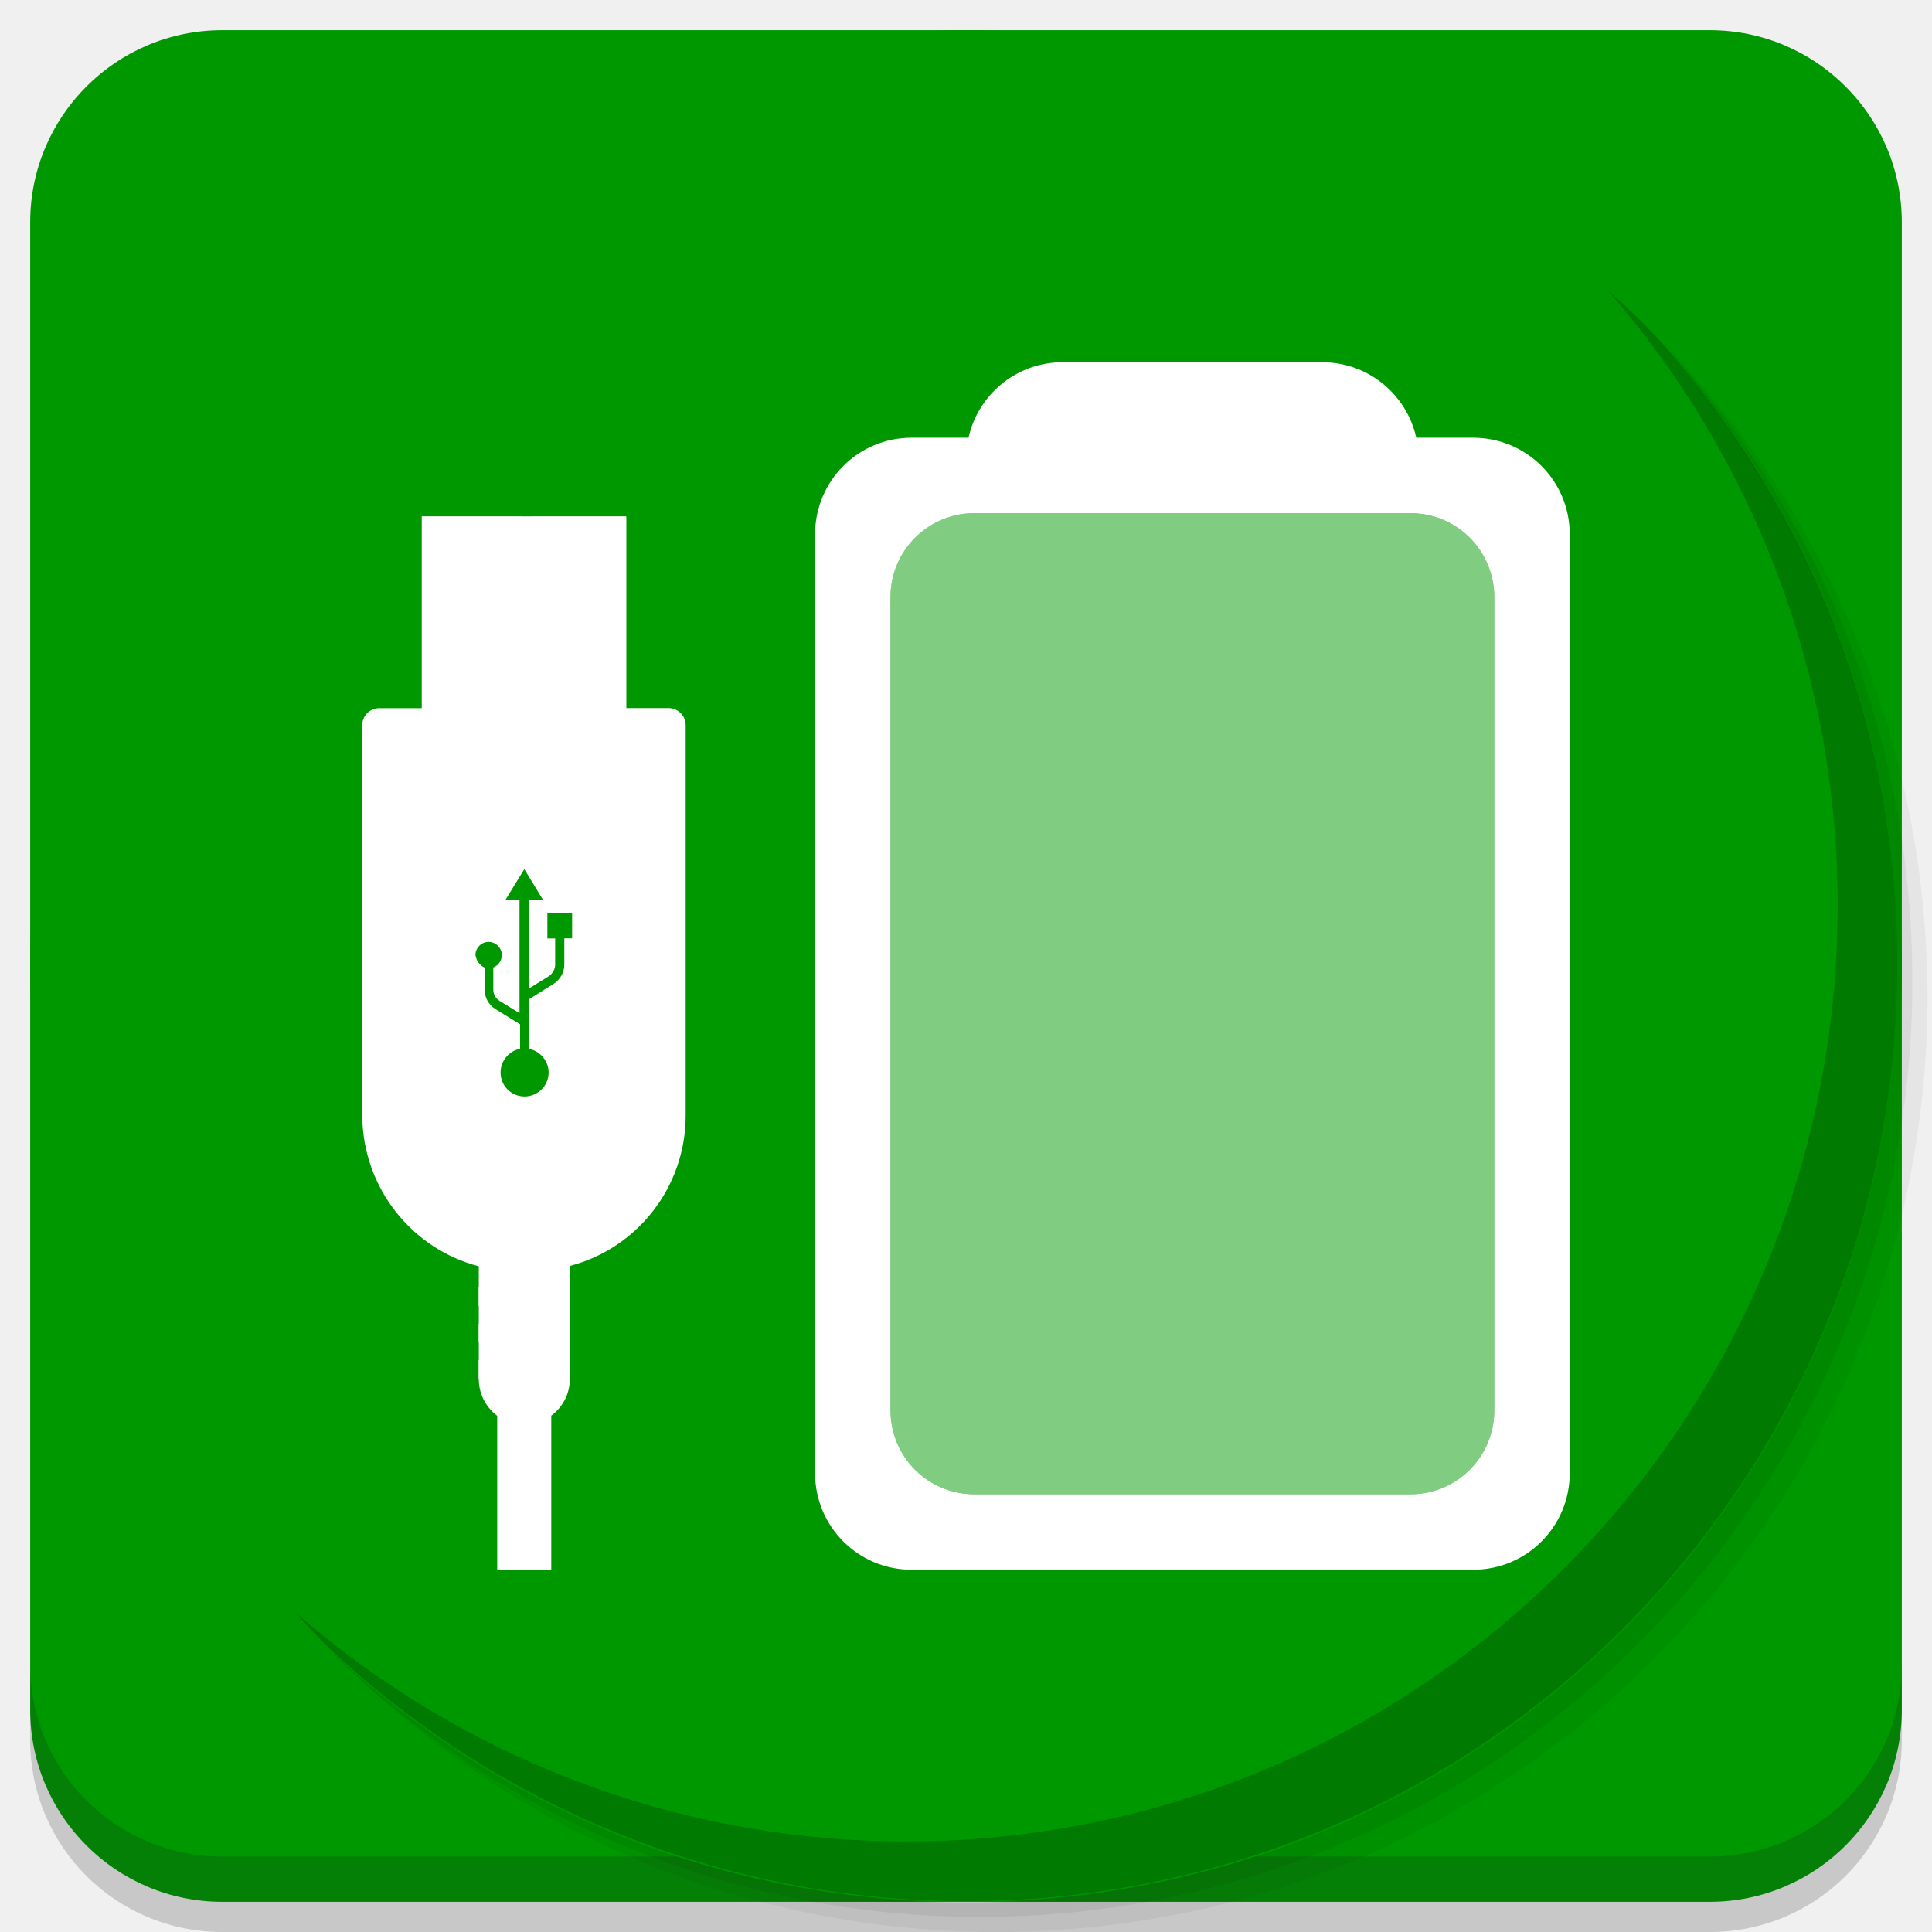
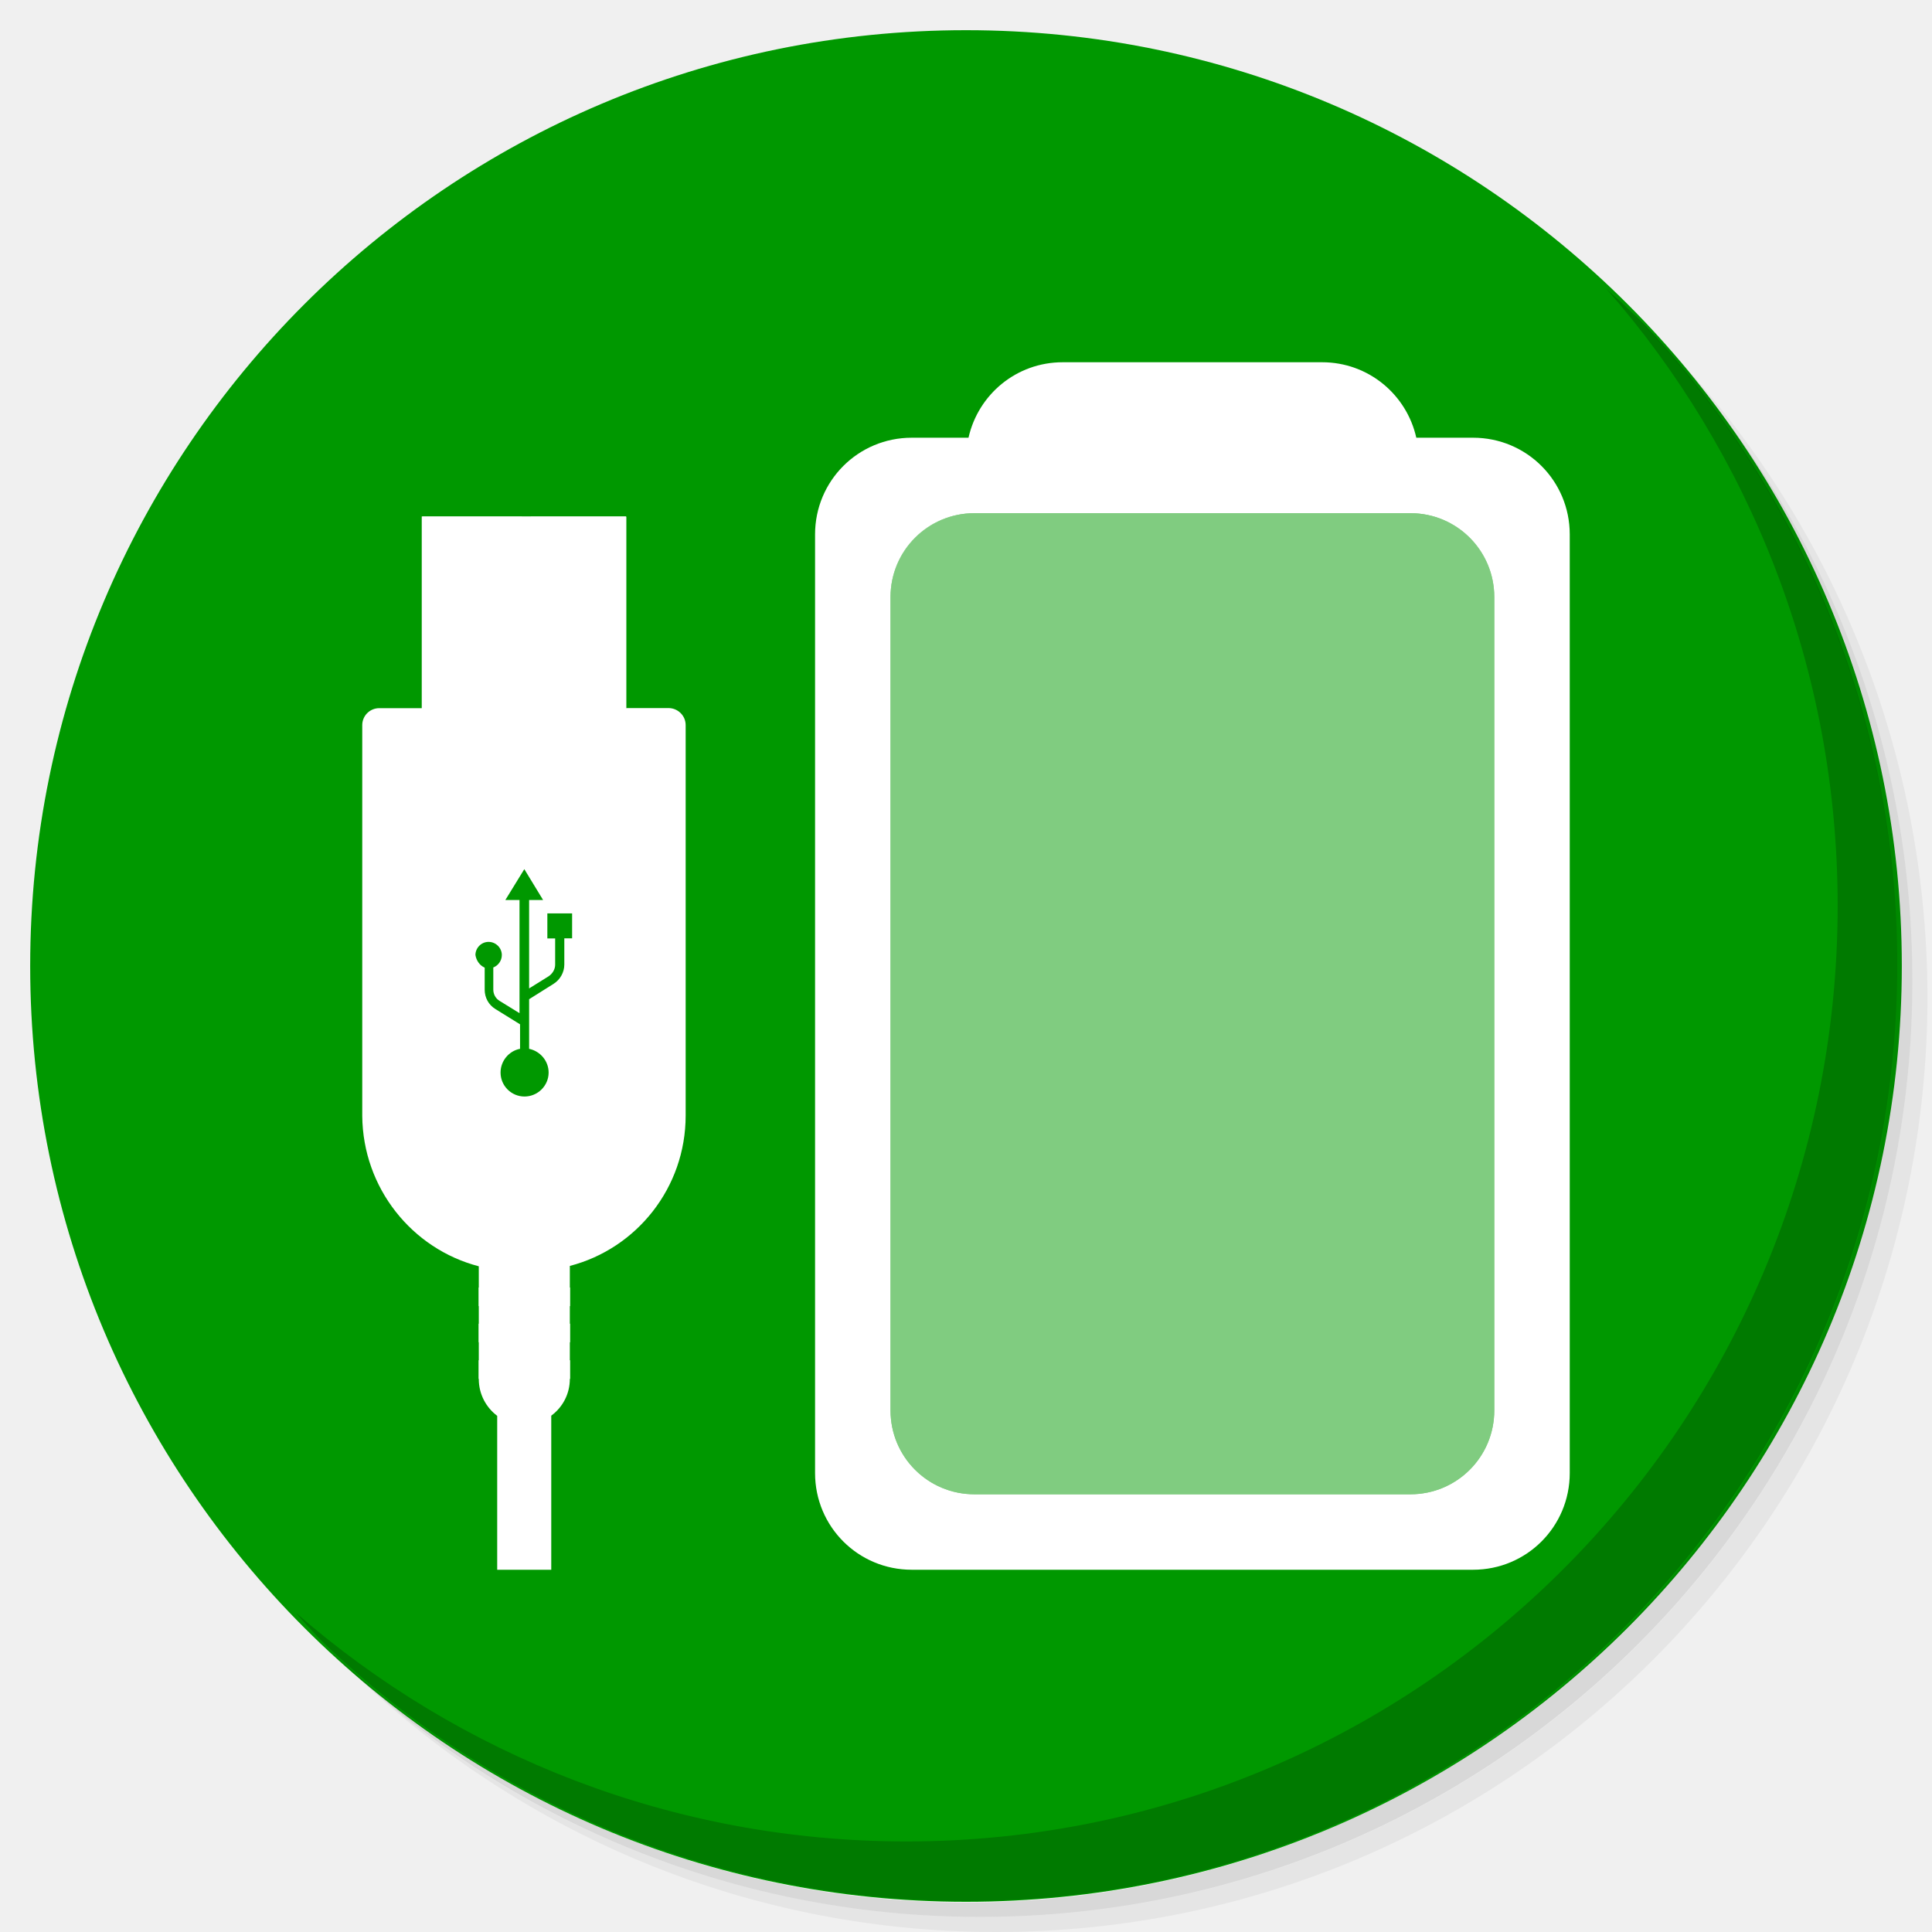
<svg xmlns="http://www.w3.org/2000/svg" xmlns:xlink="http://www.w3.org/1999/xlink" version="1.1" id="Layer_1" x="0px" y="0px" viewBox="0 0 256 256" enable-background="new 0 0 256 256" xml:space="preserve">
  <defs id="defs251">
    <clipPath id="b">
      <use width="100%" overflow="visible" xlink:href="#a" height="100%" id="use5" />
    </clipPath>
    <linearGradient x1="29.337" x2="81.837" y1="75.021" gradientUnits="userSpaceOnUse" y2="44.354" id="c">
      <stop id="stop10" offset="0" stop-opacity=".6" stop-color="#A52714" />
      <stop id="stop12" offset=".66" stop-opacity="0" stop-color="#A52714" />
    </linearGradient>
    <clipPath id="clipPath1232">
      <use width="100%" overflow="visible" xlink:href="#a" height="100%" id="use1230" />
    </clipPath>
    <clipPath id="clipPath1236">
      <use width="100%" overflow="visible" xlink:href="#a" height="100%" id="use1234" />
    </clipPath>
    <linearGradient x1="110.87" x2="52.538" y1="164.5" gradientUnits="userSpaceOnUse" y2="130.33" id="d">
      <stop id="stop23" offset="0" stop-opacity=".4" stop-color="#055524" />
      <stop id="stop25" offset=".33" stop-opacity="0" stop-color="#055524" />
    </linearGradient>
    <clipPath id="clipPath1244">
      <use width="100%" overflow="visible" xlink:href="#a" height="100%" id="use1242" />
    </clipPath>
    <clipPath id="clipPath1248">
      <use width="100%" overflow="visible" xlink:href="#a" height="100%" id="use1246" />
    </clipPath>
    <clipPath id="f">
      <use y="0" x="0" style="overflow:visible" id="use37" height="100%" xlink:href="#e" overflow="visible" width="100%" />
    </clipPath>
    <linearGradient x1="121.86" x2="136.55" y1="49.804" gradientUnits="userSpaceOnUse" y2="114.13" id="g">
      <stop id="stop42" offset="0" stop-opacity=".3" stop-color="#EA6100" />
      <stop id="stop44" offset=".66" stop-opacity="0" stop-color="#EA6100" />
    </linearGradient>
    <clipPath id="clipPath1258">
      <use width="100%" overflow="visible" xlink:href="#a" height="100%" id="use1256" />
    </clipPath>
    <clipPath id="clipPath1269">
      <use width="100%" overflow="visible" xlink:href="#a" height="100%" id="use1267" />
    </clipPath>
    <clipPath id="j">
      <use y="0" x="0" style="overflow:visible" id="use62" height="100%" xlink:href="#i" overflow="visible" width="100%" />
    </clipPath>
    <radialGradient id="l" gradientUnits="userSpaceOnUse" cy="55.948" cx="668.18" gradientTransform="translate(-576)" r="84.078">
      <stop stop-color="#3E2723" stop-opacity=".2" offset="0" id="stop73" />
      <stop stop-color="#3E2723" stop-opacity="0" offset="1" id="stop75" />
    </radialGradient>
    <clipPath id="clipPath1285">
      <use width="100%" overflow="visible" xlink:href="#a" height="100%" id="use1283" />
    </clipPath>
    <clipPath id="clipPath1289">
      <use width="100%" overflow="visible" xlink:href="#a" height="100%" id="use1287" />
    </clipPath>
    <clipPath id="n">
      <use y="0" x="0" style="overflow:visible" id="use83" height="100%" xlink:href="#m" overflow="visible" width="100%" />
    </clipPath>
    <radialGradient id="p" gradientUnits="userSpaceOnUse" cy="48.52" cx="597.88" gradientTransform="translate(-576)" r="78.044">
      <stop stop-color="#3E2723" stop-opacity=".2" offset="0" id="stop94" />
      <stop stop-color="#3E2723" stop-opacity="0" offset="1" id="stop96" />
    </radialGradient>
    <clipPath id="clipPath1305">
      <use width="100%" overflow="visible" xlink:href="#a" height="100%" id="use1303" />
    </clipPath>
    <radialGradient id="q" gradientUnits="userSpaceOnUse" cy="96.138" cx="671.84" gradientTransform="translate(-576)" r="87.87">
      <stop stop-color="#263238" stop-opacity=".2" offset="0" id="stop101" />
      <stop stop-color="#263238" stop-opacity="0" offset="1" id="stop103" />
    </radialGradient>
    <clipPath id="clipPath1312">
      <use width="100%" overflow="visible" xlink:href="#a" height="100%" id="use1310" />
    </clipPath>
    <clipPath id="clipPath1316">
      <use width="100%" overflow="visible" xlink:href="#a" height="100%" id="use1314" />
    </clipPath>
    <clipPath id="clipPath1320">
      <use width="100%" overflow="visible" xlink:href="#a" height="100%" id="use1318" />
    </clipPath>
    <clipPath id="clipPath1324">
      <use width="100%" overflow="visible" xlink:href="#a" height="100%" id="use1322" />
    </clipPath>
    <path d="m 8,184 h 83.77 l 38.88,-38.88 V 116 H 61.36 L 8,24.48 Z" id="e" />
    <path d="m 96,56 34.65,60 -38.88,68 H 184 V 56 Z" id="i" />
    <path d="M 21.97,8 V 48.34 L 61.36,116 96,56 h 88 V 8 Z" id="m" />
    <clipPath id="b-1">
      <use width="100%" overflow="visible" xlink:href="#a" height="100%" id="use5-7" />
    </clipPath>
    <clipPath id="clipPath1232-2">
      <use width="100%" overflow="visible" xlink:href="#a" height="100%" id="use1230-2" />
    </clipPath>
    <clipPath id="clipPath1236-6">
      <use width="100%" overflow="visible" xlink:href="#a" height="100%" id="use1234-1" />
    </clipPath>
    <clipPath id="clipPath1244-1">
      <use width="100%" overflow="visible" xlink:href="#a" height="100%" id="use1242-5" />
    </clipPath>
    <clipPath id="clipPath1248-9">
      <use width="100%" overflow="visible" xlink:href="#a" height="100%" id="use1246-4" />
    </clipPath>
    <clipPath id="f-9">
      <use y="0" x="0" style="overflow:visible" id="use37-0" height="100%" xlink:href="#e-8" overflow="visible" width="100%" />
    </clipPath>
    <clipPath id="clipPath1258-7">
      <use width="100%" overflow="visible" xlink:href="#a" height="100%" id="use1256-7" />
    </clipPath>
    <clipPath id="clipPath1269-1">
      <use width="100%" overflow="visible" xlink:href="#a" height="100%" id="use1267-1" />
    </clipPath>
    <clipPath id="j-5">
      <use y="0" x="0" style="overflow:visible" id="use62-9" height="100%" xlink:href="#i-5" overflow="visible" width="100%" />
    </clipPath>
    <radialGradient id="l-7" gradientUnits="userSpaceOnUse" cy="55.948" cx="668.18" gradientTransform="translate(-576)" r="84.078">
      <stop stop-color="#3E2723" stop-opacity=".2" offset="0" id="stop73-7" />
      <stop stop-color="#3E2723" stop-opacity="0" offset="1" id="stop75-6" />
    </radialGradient>
    <clipPath id="clipPath1285-7">
      <use width="100%" overflow="visible" xlink:href="#a" height="100%" id="use1283-3" />
    </clipPath>
    <clipPath id="clipPath1289-6">
      <use width="100%" overflow="visible" xlink:href="#a" height="100%" id="use1287-5" />
    </clipPath>
    <clipPath id="n-6">
      <use y="0" x="0" style="overflow:visible" id="use83-3" height="100%" xlink:href="#m-6" overflow="visible" width="100%" />
    </clipPath>
    <radialGradient id="p-9" gradientUnits="userSpaceOnUse" cy="48.52" cx="597.88" gradientTransform="translate(-576)" r="78.044">
      <stop stop-color="#3E2723" stop-opacity=".2" offset="0" id="stop94-4" />
      <stop stop-color="#3E2723" stop-opacity="0" offset="1" id="stop96-8" />
    </radialGradient>
    <clipPath id="clipPath1305-1">
      <use width="100%" overflow="visible" xlink:href="#a" height="100%" id="use1303-2" />
    </clipPath>
    <radialGradient id="q-9" gradientUnits="userSpaceOnUse" cy="96.138" cx="671.84" gradientTransform="translate(-576)" r="87.87">
      <stop stop-color="#263238" stop-opacity=".2" offset="0" id="stop101-3" />
      <stop stop-color="#263238" stop-opacity="0" offset="1" id="stop103-9" />
    </radialGradient>
    <clipPath id="clipPath1312-0">
      <use width="100%" overflow="visible" xlink:href="#a" height="100%" id="use1310-8" />
    </clipPath>
    <clipPath id="clipPath1316-8">
      <use width="100%" overflow="visible" xlink:href="#a" height="100%" id="use1314-5" />
    </clipPath>
    <clipPath id="clipPath1320-0">
      <use width="100%" overflow="visible" xlink:href="#a" height="100%" id="use1318-9" />
    </clipPath>
    <clipPath id="clipPath1324-6">
      <use width="100%" overflow="visible" xlink:href="#a" height="100%" id="use1322-3" />
    </clipPath>
    <path d="m 8,184 h 83.77 l 38.88,-38.88 V 116 H 61.36 L 8,24.48 Z" id="e-8" />
    <path d="m 96,56 34.65,60 -38.88,68 H 184 V 56 Z" id="i-5" />
    <path d="M 21.97,8 V 48.34 L 61.36,116 96,56 h 88 V 8 Z" id="m-6" />
    <radialGradient id="r" gradientUnits="userSpaceOnUse" cy="32.014" cx="34.286" gradientTransform="translate(-23.07961,-106.2699)" r="176.75">
      <stop stop-color="#fff" stop-opacity=".1" offset="0" id="stop130" />
      <stop stop-color="#fff" stop-opacity="0" offset="1" id="stop132" />
    </radialGradient>
    <clipPath id="b-0">
      <use y="0" x="0" style="overflow:visible" width="100%" overflow="visible" xlink:href="#a" height="100%" id="use5-5" />
    </clipPath>
    <clipPath id="clipPath963">
      <use y="0" x="0" style="overflow:visible" width="100%" overflow="visible" xlink:href="#a" height="100%" id="use961" />
    </clipPath>
    <clipPath id="clipPath967">
      <use y="0" x="0" style="overflow:visible" width="100%" overflow="visible" xlink:href="#a" height="100%" id="use965" />
    </clipPath>
    <radialGradient id="q-94" gradientUnits="userSpaceOnUse" cy="96.138" cx="671.84" gradientTransform="translate(-576)" r="87.87">
      <stop stop-color="#263238" stop-opacity=".2" offset="0" id="stop101-6" />
      <stop stop-color="#263238" stop-opacity="0" offset="1" id="stop103-92" />
    </radialGradient>
    <clipPath id="clipPath974">
      <use y="0" x="0" style="overflow:visible" width="100%" overflow="visible" xlink:href="#a" height="100%" id="use972" />
    </clipPath>
    <radialGradient id="p-2" gradientUnits="userSpaceOnUse" cy="48.52" cx="597.88" gradientTransform="translate(-576)" r="78.044">
      <stop stop-color="#3E2723" stop-opacity=".2" offset="0" id="stop94-47" />
      <stop stop-color="#3E2723" stop-opacity="0" offset="1" id="stop96-7" />
    </radialGradient>
    <clipPath id="clipPath981">
      <use y="0" x="0" style="overflow:visible" width="100%" overflow="visible" xlink:href="#a" height="100%" id="use979" />
    </clipPath>
    <clipPath id="clipPath985">
      <use y="0" x="0" style="overflow:visible" width="100%" overflow="visible" xlink:href="#a" height="100%" id="use983" />
    </clipPath>
    <clipPath id="n-5">
      <use width="100%" overflow="visible" xlink:href="#m-0" height="100%" id="use83-4" style="overflow:visible" x="0" y="0" />
    </clipPath>
    <radialGradient id="l-2" gradientUnits="userSpaceOnUse" cy="55.948" cx="668.18" gradientTransform="translate(-576)" r="84.078">
      <stop stop-color="#3E2723" stop-opacity=".2" offset="0" id="stop73-8" />
      <stop stop-color="#3E2723" stop-opacity="0" offset="1" id="stop75-9" />
    </radialGradient>
    <clipPath id="clipPath997">
      <use y="0" x="0" style="overflow:visible" width="100%" overflow="visible" xlink:href="#a" height="100%" id="use995" />
    </clipPath>
    <clipPath id="clipPath1001">
      <use y="0" x="0" style="overflow:visible" width="100%" overflow="visible" xlink:href="#a" height="100%" id="use999" />
    </clipPath>
    <clipPath id="j-3">
      <use width="100%" overflow="visible" xlink:href="#i-1" height="100%" id="use62-6" style="overflow:visible" x="0" y="0" />
    </clipPath>
    <clipPath id="clipPath1010">
      <use y="0" x="0" style="overflow:visible" width="100%" overflow="visible" xlink:href="#a" height="100%" id="use1008" />
    </clipPath>
    <clipPath id="clipPath1017">
      <use y="0" x="0" style="overflow:visible" width="100%" overflow="visible" xlink:href="#a" height="100%" id="use1015" />
    </clipPath>
    <clipPath id="f-0">
      <use width="100%" overflow="visible" xlink:href="#e-1" height="100%" id="use37-5" style="overflow:visible" x="0" y="0" />
    </clipPath>
    <clipPath id="clipPath1029">
      <use y="0" x="0" style="overflow:visible" width="100%" overflow="visible" xlink:href="#a" height="100%" id="use1027" />
    </clipPath>
    <clipPath id="clipPath1033">
      <use y="0" x="0" style="overflow:visible" width="100%" overflow="visible" xlink:href="#a" height="100%" id="use1031" />
    </clipPath>
    <clipPath id="clipPath1043">
      <use y="0" x="0" style="overflow:visible" width="100%" overflow="visible" xlink:href="#a" height="100%" id="use1041" />
    </clipPath>
    <clipPath id="clipPath1047">
      <use y="0" x="0" style="overflow:visible" width="100%" overflow="visible" xlink:href="#a" height="100%" id="use1045" />
    </clipPath>
    <path id="e-1" d="m 8,184 h 83.77 l 38.88,-38.88 V 116 H 61.36 L 8,24.48 Z" />
    <path id="i-1" d="m 96,56 34.65,60 -38.88,68 H 184 V 56 Z" />
    <path id="m-0" d="M 21.97,8 V 48.34 L 61.36,116 96,56 h 88 V 8 Z" />
    <circle r="88" cx="96" cy="96" id="a" />
    <path d="m8 184h83.77l38.88-38.88v-29.12h-69.29l-53.36-91.52z" id="e-6" />
    <path d="m96 56l34.65 60-38.88 68h92.23v-128z" id="i-2" />
    <path d="m21.97 8v40.34l39.39 67.66 34.64-60h88v-48z" id="m-8" />
    <defs id="defs1820">
      <path d="M 21.97,8 V 48.34 L 61.36,116 96,56 h 88 V 8 Z" id="path1928" />
    </defs>
    <clipPath id="n-7">
      <use id="use1822" height="100%" xlink:href="#m-8" overflow="visible" width="100%" style="overflow:visible" x="0" y="0" />
    </clipPath>
    <defs id="defs1799">
      <path d="m 96,56 34.65,60 -38.88,68 H 184 V 56 Z" id="path1918" />
    </defs>
    <clipPath id="j-6">
      <use id="use1801" height="100%" xlink:href="#i-2" overflow="visible" width="100%" style="overflow:visible" x="0" y="0" />
    </clipPath>
    <defs id="defs1774">
      <path d="m 8,184 h 83.77 l 38.88,-38.88 V 116 H 61.36 L 8,24.48 Z" id="path1902" />
    </defs>
    <clipPath id="f-06">
      <use id="use1776" height="100%" xlink:href="#e-6" overflow="visible" width="100%" style="overflow:visible" x="0" y="0" />
    </clipPath>
    <linearGradient x1="110.87" x2="52.538" y1="164.5" gradientUnits="userSpaceOnUse" y2="130.33" id="linearGradient1897">
      <stop id="stop1762" offset="0" stop-opacity=".4" stop-color="#055524" />
      <stop id="stop1764" offset=".33" stop-opacity="0" stop-color="#055524" />
    </linearGradient>
    <linearGradient x1="29.337" x2="81.837" y1="75.021" gradientUnits="userSpaceOnUse" y2="44.354" id="linearGradient1889">
      <stop id="stop1749" offset="0" stop-opacity=".6" stop-color="#A52714" />
      <stop id="stop1751" offset=".66" stop-opacity="0" stop-color="#A52714" />
    </linearGradient>
    <linearGradient id="linearGradient1910" y2="114.13" gradientUnits="userSpaceOnUse" y1="49.804" x2="136.55" x1="121.86">
      <stop stop-color="#EA6100" stop-opacity=".3" offset="0" id="stop1781" />
      <stop stop-color="#EA6100" stop-opacity="0" offset=".66" id="stop1783" />
    </linearGradient>
    <clipPath id="b-3">
      <use y="0" x="0" style="overflow:visible" width="100%" overflow="visible" xlink:href="#a" height="100%" id="use5-1" />
    </clipPath>
    <clipPath id="clipPath1024">
      <use y="0" x="0" style="overflow:visible" width="100%" overflow="visible" xlink:href="#a" height="100%" id="use1022" />
    </clipPath>
    <clipPath id="clipPath1028">
      <use y="0" x="0" style="overflow:visible" width="100%" overflow="visible" xlink:href="#a" height="100%" id="use1026" />
    </clipPath>
    <clipPath id="clipPath1035">
      <use y="0" x="0" style="overflow:visible" width="100%" overflow="visible" xlink:href="#a" height="100%" id="use1033" />
    </clipPath>
    <clipPath id="clipPath1039">
      <use y="0" x="0" style="overflow:visible" width="100%" overflow="visible" xlink:href="#a" height="100%" id="use1037" />
    </clipPath>
    <clipPath id="f-6">
      <use y="0" x="0" style="overflow:visible" id="use37-8" height="100%" xlink:href="#e-61" overflow="visible" width="100%" />
    </clipPath>
    <clipPath id="clipPath1048">
      <use y="0" x="0" style="overflow:visible" width="100%" overflow="visible" xlink:href="#a" height="100%" id="use1046" />
    </clipPath>
    <clipPath id="clipPath1058">
      <use y="0" x="0" style="overflow:visible" width="100%" overflow="visible" xlink:href="#a" height="100%" id="use1056" />
    </clipPath>
    <clipPath id="j-66">
      <use y="0" x="0" style="overflow:visible" id="use62-4" height="100%" xlink:href="#i-59" overflow="visible" width="100%" />
    </clipPath>
    <radialGradient id="l-9" gradientUnits="userSpaceOnUse" cy="55.948" cx="668.18" gradientTransform="translate(-576)" r="84.078">
      <stop stop-color="#3E2723" stop-opacity=".2" offset="0" id="stop73-5" />
      <stop stop-color="#3E2723" stop-opacity="0" offset="1" id="stop75-0" />
    </radialGradient>
    <clipPath id="clipPath1073">
      <use y="0" x="0" style="overflow:visible" width="100%" overflow="visible" xlink:href="#a" height="100%" id="use1071" />
    </clipPath>
    <clipPath id="clipPath1077">
      <use y="0" x="0" style="overflow:visible" width="100%" overflow="visible" xlink:href="#a" height="100%" id="use1075" />
    </clipPath>
    <clipPath id="n-4">
      <use y="0" x="0" style="overflow:visible" id="use83-8" height="100%" xlink:href="#m-4" overflow="visible" width="100%" />
    </clipPath>
    <radialGradient id="p-7" gradientUnits="userSpaceOnUse" cy="48.52" cx="597.88" gradientTransform="translate(-576)" r="78.044">
      <stop stop-color="#3E2723" stop-opacity=".2" offset="0" id="stop94-1" />
      <stop stop-color="#3E2723" stop-opacity="0" offset="1" id="stop96-72" />
    </radialGradient>
    <clipPath id="clipPath1092">
      <use y="0" x="0" style="overflow:visible" width="100%" overflow="visible" xlink:href="#a" height="100%" id="use1090" />
    </clipPath>
    <radialGradient id="q-7" gradientUnits="userSpaceOnUse" cy="96.138" cx="671.84" gradientTransform="translate(-576)" r="87.87">
      <stop stop-color="#263238" stop-opacity=".2" offset="0" id="stop101-2" />
      <stop stop-color="#263238" stop-opacity="0" offset="1" id="stop103-2" />
    </radialGradient>
    <clipPath id="clipPath1099">
      <use y="0" x="0" style="overflow:visible" width="100%" overflow="visible" xlink:href="#a" height="100%" id="use1097" />
    </clipPath>
    <clipPath id="clipPath1103">
      <use y="0" x="0" style="overflow:visible" width="100%" overflow="visible" xlink:href="#a" height="100%" id="use1101" />
    </clipPath>
    <clipPath id="clipPath1107">
      <use y="0" x="0" style="overflow:visible" width="100%" overflow="visible" xlink:href="#a" height="100%" id="use1105" />
    </clipPath>
    <clipPath id="clipPath1111">
      <use y="0" x="0" style="overflow:visible" width="100%" overflow="visible" xlink:href="#a" height="100%" id="use1109" />
    </clipPath>
    <radialGradient id="r-6" gradientUnits="userSpaceOnUse" cy="32.014" cx="34.286" gradientTransform="translate(-7,-7)" r="176.75">
      <stop stop-color="#fff" stop-opacity=".1" offset="0" id="stop130-1" />
      <stop stop-color="#fff" stop-opacity="0" offset="1" id="stop132-0" />
    </radialGradient>
    <path d="m 8,184 h 83.77 l 38.88,-38.88 V 116 H 61.36 L 8,24.48 Z" id="e-61" />
    <path d="m 96,56 34.65,60 -38.88,68 H 184 V 56 Z" id="i-59" />
    <path d="M 21.97,8 V 48.34 L 61.36,116 96,56 h 88 V 8 Z" id="m-4" />
    <clipPath id="b-9">
      <use y="0" x="0" style="overflow:visible" width="100%" overflow="visible" xlink:href="#a" height="100%" id="use5-0" />
    </clipPath>
    <clipPath id="clipPath1024-7">
      <use y="0" x="0" style="overflow:visible" width="100%" overflow="visible" xlink:href="#a" height="100%" id="use1022-7" />
    </clipPath>
    <clipPath id="clipPath1028-1">
      <use y="0" x="0" style="overflow:visible" width="100%" overflow="visible" xlink:href="#a" height="100%" id="use1026-1" />
    </clipPath>
    <clipPath id="clipPath1035-7">
      <use y="0" x="0" style="overflow:visible" width="100%" overflow="visible" xlink:href="#a" height="100%" id="use1033-7" />
    </clipPath>
    <clipPath id="clipPath1039-6">
      <use y="0" x="0" style="overflow:visible" width="100%" overflow="visible" xlink:href="#a" height="100%" id="use1037-7" />
    </clipPath>
    <clipPath id="f-3">
      <use y="0" x="0" style="overflow:visible" id="use37-6" height="100%" xlink:href="#e-9" overflow="visible" width="100%" />
    </clipPath>
    <clipPath id="clipPath1048-3">
      <use y="0" x="0" style="overflow:visible" width="100%" overflow="visible" xlink:href="#a" height="100%" id="use1046-9" />
    </clipPath>
    <clipPath id="clipPath1058-4">
      <use y="0" x="0" style="overflow:visible" width="100%" overflow="visible" xlink:href="#a" height="100%" id="use1056-8" />
    </clipPath>
    <clipPath id="j-1">
      <use y="0" x="0" style="overflow:visible" id="use62-2" height="100%" xlink:href="#i-6" overflow="visible" width="100%" />
    </clipPath>
    <radialGradient id="l-93" gradientUnits="userSpaceOnUse" cy="55.948" cx="668.18" gradientTransform="translate(-576)" r="84.078">
      <stop stop-color="#3E2723" stop-opacity=".2" offset="0" id="stop73-9" />
      <stop stop-color="#3E2723" stop-opacity="0" offset="1" id="stop75-08" />
    </radialGradient>
    <clipPath id="clipPath1073-8">
      <use y="0" x="0" style="overflow:visible" width="100%" overflow="visible" xlink:href="#a" height="100%" id="use1071-5" />
    </clipPath>
    <clipPath id="clipPath1077-0">
      <use y="0" x="0" style="overflow:visible" width="100%" overflow="visible" xlink:href="#a" height="100%" id="use1075-9" />
    </clipPath>
    <clipPath id="n-63">
      <use y="0" x="0" style="overflow:visible" id="use83-85" height="100%" xlink:href="#m-2" overflow="visible" width="100%" />
    </clipPath>
    <radialGradient id="p-6" gradientUnits="userSpaceOnUse" cy="48.52" cx="597.88" gradientTransform="translate(-576)" r="78.044">
      <stop stop-color="#3E2723" stop-opacity=".2" offset="0" id="stop94-11" />
      <stop stop-color="#3E2723" stop-opacity="0" offset="1" id="stop96-5" />
    </radialGradient>
    <clipPath id="clipPath1092-9">
      <use y="0" x="0" style="overflow:visible" width="100%" overflow="visible" xlink:href="#a" height="100%" id="use1090-8" />
    </clipPath>
    <radialGradient id="q-4" gradientUnits="userSpaceOnUse" cy="96.138" cx="671.84" gradientTransform="translate(-576)" r="87.87">
      <stop stop-color="#263238" stop-opacity=".2" offset="0" id="stop101-8" />
      <stop stop-color="#263238" stop-opacity="0" offset="1" id="stop103-1" />
    </radialGradient>
    <clipPath id="clipPath1099-0">
      <use y="0" x="0" style="overflow:visible" width="100%" overflow="visible" xlink:href="#a" height="100%" id="use1097-3" />
    </clipPath>
    <clipPath id="clipPath1103-0">
      <use y="0" x="0" style="overflow:visible" width="100%" overflow="visible" xlink:href="#a" height="100%" id="use1101-4" />
    </clipPath>
    <clipPath id="clipPath1107-4">
      <use y="0" x="0" style="overflow:visible" width="100%" overflow="visible" xlink:href="#a" height="100%" id="use1105-4" />
    </clipPath>
    <clipPath id="clipPath1111-4">
      <use y="0" x="0" style="overflow:visible" width="100%" overflow="visible" xlink:href="#a" height="100%" id="use1109-7" />
    </clipPath>
    <radialGradient id="r-63" gradientUnits="userSpaceOnUse" cy="32.014" cx="34.286" gradientTransform="translate(-7,-7)" r="176.75">
      <stop stop-color="#fff" stop-opacity=".1" offset="0" id="stop130-17" />
      <stop stop-color="#fff" stop-opacity="0" offset="1" id="stop132-5" />
    </radialGradient>
    <path d="m 8,184 h 83.77 l 38.88,-38.88 V 116 H 61.36 L 8,24.48 Z" id="e-9" />
    <path d="m 96,56 34.65,60 -38.88,68 H 184 V 56 Z" id="i-6" />
    <path d="M 21.97,8 V 48.34 L 61.36,116 96,56 h 88 V 8 Z" id="m-2" />
    <clipPath clipPathUnits="userSpaceOnUse" id="clipPath844">
      <rect style="opacity:1;fill:#008080;fill-opacity:1;stroke:none;stroke-width:1.109;stroke-linecap:butt;stroke-linejoin:bevel;stroke-miterlimit:10;stroke-dasharray:none;stroke-opacity:1;paint-order:fill markers stroke" id="rect847" width="12.292" height="12.467" x="0.995" y="0.168" />
    </clipPath>
  </defs>
-   <g id="g1145" style="display:inline">
+   <g id="g1145" style="display:none">
    <rect style="display:inline;fill:#009800;fill-opacity:1;stroke-width:1.418" id="rect1101" width="248" height="248" x="4" y="4" ry="25.456" />
  </g>
  <g style="display:inline;opacity:0.963" id="g1115">
-     <path style="display:inline;opacity:0.5;fill:#17171d;fill-opacity:0.392;stroke-width:1.418" d="m 4,220.545 v 10 C 4,244.647 15.353,256 29.455,256 H 226.545 C 240.647,256 252,244.647 252,230.545 v -10 C 252,234.647 240.647,246 226.545,246 H 29.455 C 15.353,246 4,234.647 4,220.545 Z" id="rect1101-3" />
+     <path style="display:none;opacity:0.5;fill:#17171d;fill-opacity:0.392;stroke-width:1.418" d="m 4,220.545 v 10 C 4,244.647 15.353,256 29.455,256 H 226.545 C 240.647,256 252,244.647 252,230.545 v -10 C 252,234.647 240.647,246 226.545,246 H 29.455 C 15.353,246 4,234.647 4,220.545 Z" id="rect1101-3" />
  </g>
  <g id="layer2" style="display:inline">
    <circle style="display:inline;fill:#009800;fill-opacity:1;stroke:none;stroke-width:2.74;stroke-miterlimit:4;stroke-dasharray:none;stroke-opacity:1" id="path1090" cx="128" cy="128" r="124" />
  </g>
  <g id="layer6" style="display:inline">
    <g id="g2548" style="display:inline" transform="translate(-2.960187,1.58543)">
      <path d="m 256.36,128.415 c 0,-33.9 -13.5,-64.5 -35.4,-86.9 -0.4,-0.3 -0.7,-0.7 -1.1,-1 21.3,22.3 34.5,52.6 34.5,86 0,68.5 -55.2,124 -123.4,124 -32.9,0 -62.9,-13 -85,-34.1 0.3,0.3 0.6,0.6 0.9,0.9 22.2,21.7 52.6,35.1 86,35.1 68.2,0 123.5,-55.5 123.5,-124 z" id="path238" style="display:inline;opacity:0.1" />
      <path d="m 219.86,40.415 c -0.7,-0.6 -1.4,-1.3 -2,-1.9 -0.7,-0.6 -1.4,-1.2 -2.1,-1.9 19.1,21.8 30.7,50.5 30.7,81.8 0,68.5 -55.2,124 -123.4,124 -30.9,0 -59.2,-11.4 -80.9,-30.3 0.6,0.7 1.2,1.4 1.9,2.1 0.6,0.7 1.3,1.4 1.9,2 22.1,21.1 52.1,34.1 85,34.1 68.2,0 123.4,-55.5 123.4,-124 0,-33.3 -13.1,-63.6 -34.5,-85.9 z" id="path240" style="display:inline;opacity:0.2" />
      <path d="m 220.96,41.515 c 21.9,22.4 35.4,53.1 35.4,86.9 0,68.5 -55.2,124 -123.4,124 -33.5,0 -63.8,-13.4 -86,-35.1 22.4,22.9 53.6,37.1 88,37.1 68.2,0 123.4,-55.5 123.4,-124 -0.1,-34.9 -14.4,-66.4 -37.4,-88.9 z" id="path236" style="display:inline;opacity:0.05" />
    </g>
  </g>
  <g id="layer1" style="display:inline">
    <g style="display:inline" id="g1189">
      <g id="g1143" transform="translate(114,57.5)" style="fill:#ffffff">
        <path id="path1119" d="m 26.812,-9.5 c -6.126,0 -11.198,4.272 -12.48,10 H 6.812 c -7.1,0 -12.812,5.712 -12.812,12.812 V 137.687 c 0,7.1 5.712,12.812 12.812,12.812 H 81.187 c 7.1,0 12.812,-5.712 12.812,-12.812 V 13.312 C 94,6.212 88.288,0.5 81.187,0.5 H 73.668 C 72.385,-5.228 67.314,-9.5 61.187,-9.5 Z M 15.113,10.5 h 57.773 c 6.154,0 11.113,4.96 11.113,11.113 V 129.387 c 0,6.154 -4.96,11.113 -11.113,11.113 h -57.773 c -6.154,0 -11.113,-4.96 -11.113,-11.113 V 21.613 c 0,-6.154 4.96,-11.113 11.113,-11.113 z" style="opacity:1;fill:#ffffff;fill-opacity:1;stroke:none;stroke-width:26.091;stroke-linecap:butt;stroke-linejoin:bevel;stroke-miterlimit:4;stroke-dasharray:none;stroke-opacity:1;paint-order:fill markers stroke" />
        <path id="path1121" d="m 15.094,10.5 c -6.154,0 -11.094,4.94 -11.094,11.094 v 23.906 35 35 13.887 c 1e-5,6.154 4.96,11.113 11.113,11.113 h 57.773 c 6.154,0 11.113,-4.96 11.113,-11.113 V 115.5 80.5 45.5 21.594 c 0,-6.153 -4.96,-11.094 -11.113,-11.094 z" style="opacity:0.5;fill:#ffffff;fill-opacity:1;stroke:none;stroke-width:11.273;stroke-linecap:butt;stroke-linejoin:bevel;stroke-miterlimit:4;stroke-dasharray:none;stroke-opacity:1;paint-order:fill markers stroke" />
        <g clip-path="url(#clipPath844)" transform="matrix(12.01721,0,0,12.01721,-78.01721,-1.337699)" id="g1141" style="fill:#ffffff">
          <path style="fill:#ffffff;fill-opacity:1;stroke-width:0.033" d="M 1.656,1.021 V 3.135 H 1.188 C 1.082,3.135 1,3.22 1,3.322 V 7.631 C 1.007,8.427 1.549,9.098 2.285,9.289 v 0.234 0.205 0.197 0.205 0.197 0.205 c 0,0.168 0.081,0.314 0.203,0.406 V 16 h 0.596 v -5.064 c 0.125,-0.092 0.205,-0.238 0.205,-0.406 V 10.326 10.127 9.922 9.725 9.52 9.285 C 4.025,9.094 4.566,8.423 4.566,7.627 V 3.322 c 0,-0.106 -0.087,-0.188 -0.189,-0.188 h -0.469 V 1.021 H 3.652 1.914 Z M 2.787,4.91 2.994,5.25 H 2.84 V 6.225 L 3.057,6.09 c 0.043,-0.03 0.07,-0.077 0.07,-0.127 V 5.674 H 3.041 V 5.398 h 0.273 v 0.275 h -0.086 v 0.289 c 0,0.086 -0.046,0.167 -0.119,0.213 L 2.84,6.344 v 0.547 c 0.122,0.026 0.215,0.133 0.215,0.262 0,0.145 -0.12,0.264 -0.266,0.264 -0.145,0 -0.264,-0.118 -0.264,-0.264 0,-0.129 0.093,-0.239 0.215,-0.262 V 6.621 L 2.469,6.453 C 2.393,6.407 2.35,6.326 2.35,6.24 V 5.996 c -0.053,-0.023 -0.092,-0.076 -0.102,-0.139 0,-0.079 0.065,-0.145 0.145,-0.145 0.079,0 0.146,0.065 0.146,0.145 0,0.063 -0.041,0.117 -0.094,0.137 v 0.244 c 0,0.053 0.027,0.099 0.07,0.125 l 0.219,0.135 V 5.25 h -0.156 z" id="path1123" />
          <path style="fill:#ffffff;fill-opacity:1;stroke-width:0.033" d="m 2.76,1.021 v 0.002 h 0.1 v -0.002 z m 0.1,0.002 V 1.314 H 2.648 V 1.49 H 2.859 v 0.102 0.148 0.039 H 2.648 V 1.955 H 2.859 v 0.102 0.15 0.039 H 2.648 V 2.424 H 2.859 v 0.1 0.148 0.039 H 2.648 V 2.887 H 2.859 V 3.135 H 2.76 V 2.986 H 2.549 V 2.613 h 0.211 v -0.09 -0.004 H 2.549 V 2.146 h 0.211 v -0.09 -0.002 H 2.549 V 1.682 h 0.211 v -0.09 -0.004 H 2.549 V 1.215 H 2.76 V 1.023 H 1.922 1.918 1.664 v 2.113 h 0.254 0.004 1.732 0.258 V 1.023 H 3.654 Z" id="path1125" />
          <g id="g1139" style="fill:#ffffff;fill-opacity:1">
            <rect transform="scale(-1)" x="-3.291" y="-10.53" width="0.4" height="0.205" id="rect1127" style="fill:#ffffff;fill-opacity:1;stroke-width:0.033" />
            <rect transform="scale(-1)" x="-2.684" y="-10.53" width="0.4" height="0.205" id="rect1129" style="fill:#ffffff;fill-opacity:1;stroke-width:0.033" />
            <rect transform="scale(-1)" x="-3.291" y="-10.127" width="0.4" height="0.205" id="rect1131" style="fill:#ffffff;fill-opacity:1;stroke-width:0.033" />
            <rect transform="scale(-1)" x="-2.684" y="-10.127" width="0.4" height="0.205" id="rect1133" style="fill:#ffffff;fill-opacity:1;stroke-width:0.033" />
            <rect transform="scale(-1)" x="-3.291" y="-9.728" width="0.4" height="0.205" id="rect1135" style="fill:#ffffff;fill-opacity:1;stroke-width:0.033" />
            <rect transform="scale(-1)" x="-2.684" y="-9.728" width="0.4" height="0.205" id="rect1137" style="fill:#ffffff;fill-opacity:1;stroke-width:0.033" />
          </g>
        </g>
      </g>
    </g>
  </g>
</svg>
